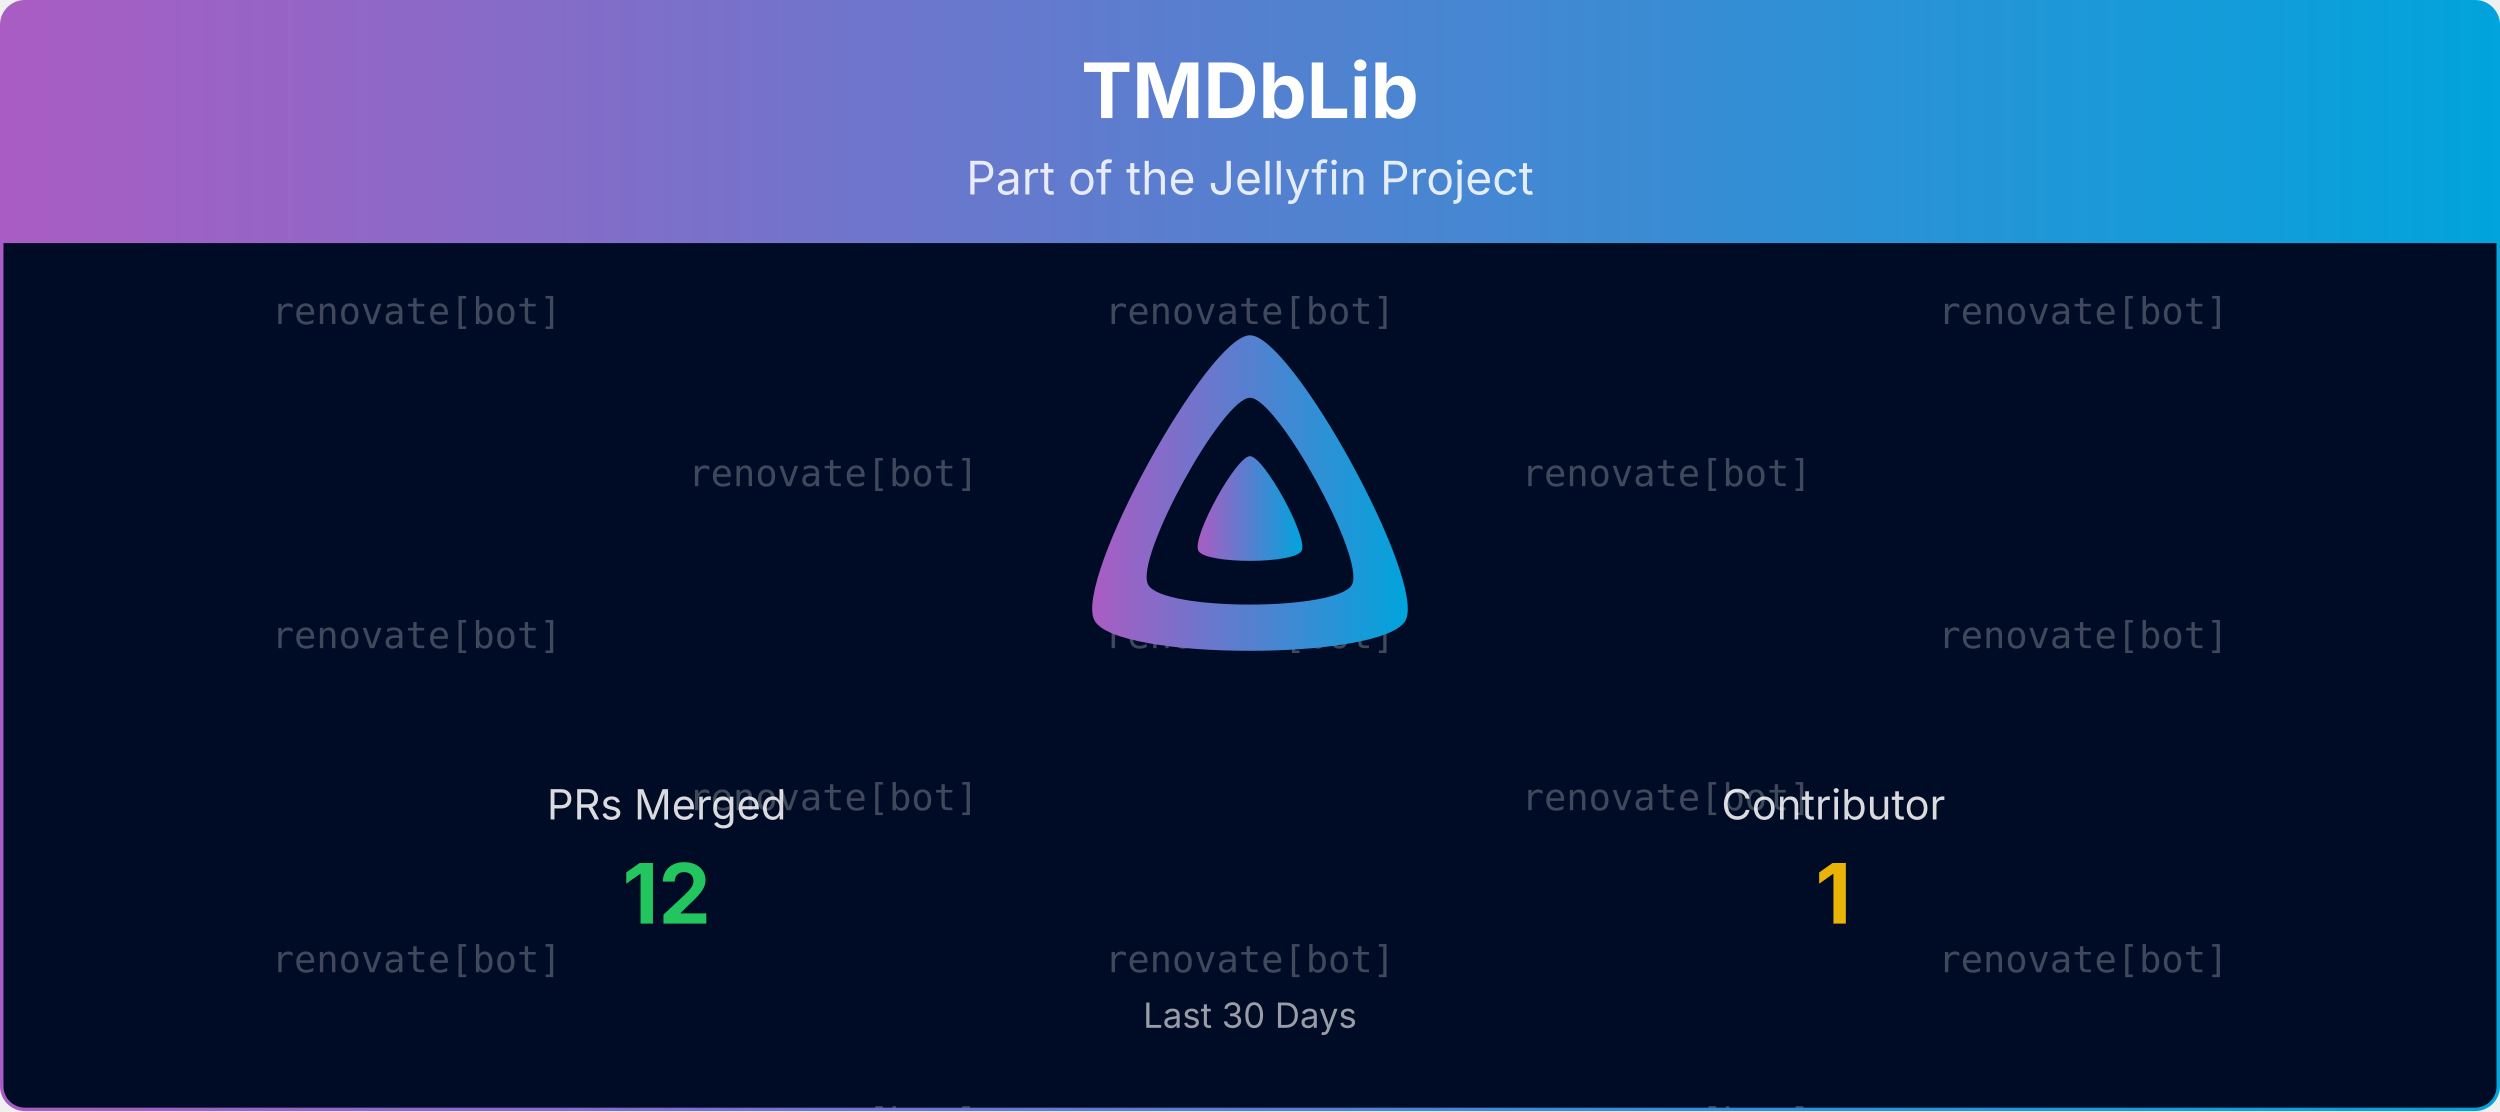
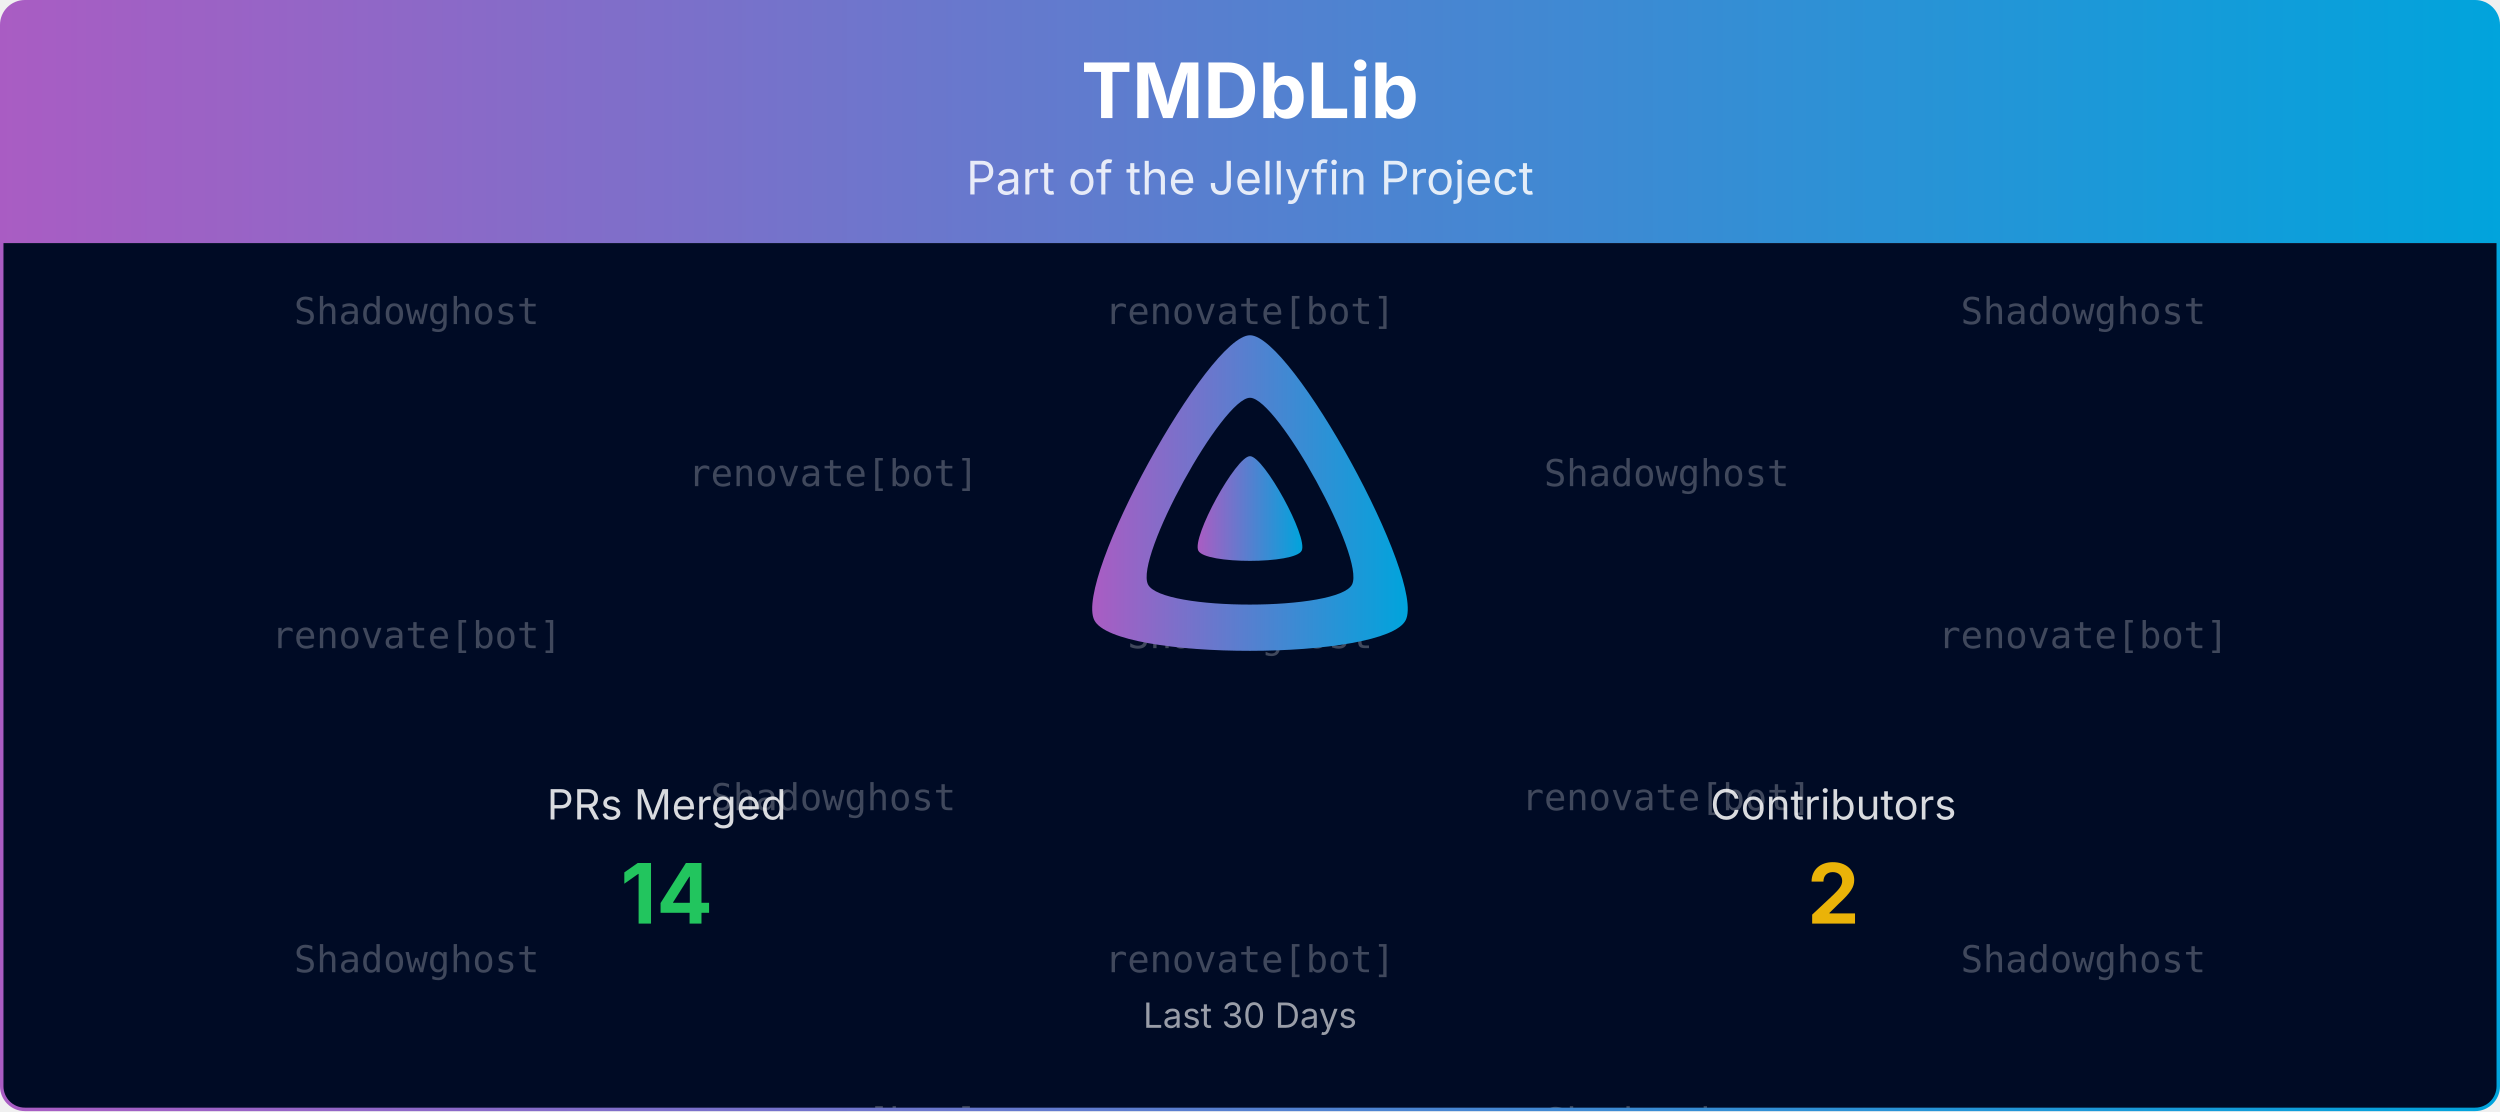
<svg xmlns="http://www.w3.org/2000/svg" viewBox="0 0 1080 480" width="100%" role="img" aria-label="TMDbLib">
  <defs>
    <linearGradient id="banner-tmdblib-grad" x1="0" y1="0" x2="1" y2="0">
      <stop offset="0%" stop-color="#AA5CC3" />
      <stop offset="100%" stop-color="#00A4DC" />
    </linearGradient>
    <clipPath id="banner-tmdblib-grad-clip">
      <rect x="0.75" y="0.75" width="1078.5" height="478.5" rx="10" ry="10" />
    </clipPath>
  </defs>
  <defs>
    <clipPath id="banner-tmdblib-grad-rain-clip">
      <rect x="0.75" y="105" width="1078.5" height="374.25" />
    </clipPath>
  </defs>
  <g clip-path="url(#banner-tmdblib-grad-clip)">
    <path d="M0.75,10.75 A10.0,10.0 0 0 1 10.75,0.75 L1069.25,0.75 A10.0,10.0 0 0 1 1079.25,10.75 L1079.25,105.00 L0.75,105.00 Z" fill="url(#banner-tmdblib-grad)" />
    <text x="540.0" y="51" text-anchor="middle" font-size="33" font-weight="700" font-family="Plus Jakarta Sans, system-ui, -apple-system, Segoe UI, sans-serif" fill="#ffffff">TMDbLib</text>
    <text x="540.0" y="84" text-anchor="middle" font-size="20" font-family="Plus Jakarta Sans, system-ui, -apple-system, Segoe UI, sans-serif" fill="#ffffff" opacity="0.85">Part of the Jellyfin Project</text>
    <rect x="0.75" y="105" width="1078.5" height="374.25" fill="#000b25" />
    <g opacity="0.25" clip-path="url(#banner-tmdblib-grad-rain-clip)" font-family="ui-monospace, SFMono-Regular, Menlo, Consolas, monospace" font-size="16" fill="#ffffff" text-anchor="middle">
      <g transform="translate(180.00,105)">
        <g>
          <animateTransform attributeName="transform" type="translate" values="0,-420;0,0" dur="10.00s" begin="-0.00s" repeatCount="indefinite" />
-           <text y="35.0">renovate[bot]</text>
+           <text y="35.0">Shadowghost</text>
          <text y="175.0">renovate[bot]</text>
-           <text y="315.0">renovate[bot]</text>
-           <text y="455.0">renovate[bot]</text>
+           <text y="315.0">Shadowghost</text>
+           <text y="455.0">Shadowghost</text>
          <text y="595.0">renovate[bot]</text>
-           <text y="735.0">renovate[bot]</text>
+           <text y="735.0">Shadowghost</text>
        </g>
      </g>
      <g transform="translate(540.00,105)">
        <g>
          <animateTransform attributeName="transform" type="translate" values="0,-420;0,0" dur="10.00s" begin="-1.91s" repeatCount="indefinite" />
          <text y="35.0">renovate[bot]</text>
-           <text y="175.0">renovate[bot]</text>
+           <text y="175.0">Shadowghost</text>
          <text y="315.0">renovate[bot]</text>
          <text y="455.0">renovate[bot]</text>
-           <text y="595.0">renovate[bot]</text>
+           <text y="595.0">Shadowghost</text>
          <text y="735.0">renovate[bot]</text>
        </g>
      </g>
      <g transform="translate(900.00,105)">
        <g>
          <animateTransform attributeName="transform" type="translate" values="0,-420;0,0" dur="10.00s" begin="-3.82s" repeatCount="indefinite" />
-           <text y="35.0">renovate[bot]</text>
+           <text y="35.0">Shadowghost</text>
          <text y="175.0">renovate[bot]</text>
-           <text y="315.0">renovate[bot]</text>
-           <text y="455.0">renovate[bot]</text>
+           <text y="315.0">Shadowghost</text>
+           <text y="455.0">Shadowghost</text>
          <text y="595.0">renovate[bot]</text>
-           <text y="735.0">renovate[bot]</text>
+           <text y="735.0">Shadowghost</text>
        </g>
      </g>
      <g transform="translate(360.00,105)">
        <g>
          <animateTransform attributeName="transform" type="translate" values="0,-420;0,0" dur="10.00s" begin="-5.73s" repeatCount="indefinite" />
          <text y="105.0">renovate[bot]</text>
-           <text y="245.0">renovate[bot]</text>
+           <text y="245.0">Shadowghost</text>
          <text y="385.0">renovate[bot]</text>
          <text y="525.0">renovate[bot]</text>
-           <text y="665.0">renovate[bot]</text>
+           <text y="665.0">Shadowghost</text>
          <text y="805.0">renovate[bot]</text>
        </g>
      </g>
      <g transform="translate(720.00,105)">
        <g>
          <animateTransform attributeName="transform" type="translate" values="0,-420;0,0" dur="10.00s" begin="-7.64s" repeatCount="indefinite" />
-           <text y="105.0">renovate[bot]</text>
+           <text y="105.0">Shadowghost</text>
          <text y="245.0">renovate[bot]</text>
-           <text y="385.0">renovate[bot]</text>
-           <text y="525.0">renovate[bot]</text>
+           <text y="385.0">Shadowghost</text>
+           <text y="525.0">Shadowghost</text>
          <text y="665.0">renovate[bot]</text>
-           <text y="805.0">renovate[bot]</text>
+           <text y="805.0">Shadowghost</text>
        </g>
      </g>
    </g>
    <g transform="translate(465.00,138.00) scale(0.29297)">
      <path fill="url(#banner-tmdblib-grad)" fill-rule="evenodd" d="M256,23.3c-61.6,0-259.8,359.4-229.6,420.1s429.3,60,459.2,0S317.6,23.3,256,23.3zM406.5,390.8c-19.6,39.3-281.1,39.8-300.9,0s110.1-275.3,150.4-275.3S426.1,351.4,406.5,390.8z" />
      <path fill="url(#banner-tmdblib-grad)" d="M256,201.6c-20.4,0-86.2,119.3-76.2,139.4s142.5,19.9,152.4,0S276.5,201.6,256,201.6z" />
    </g>
    <text x="288.0" y="354.0" text-anchor="middle" font-size="18" font-family="Plus Jakarta Sans, system-ui, -apple-system, Segoe UI, sans-serif" fill="#ffffff" opacity="0.85">PRs Merged</text>
-     <text x="288.0" y="399.0" text-anchor="middle" font-size="36" font-weight="700" font-family="Plus Jakarta Sans, system-ui, -apple-system, Segoe UI, sans-serif" fill="#22c55e">12</text>
-     <text x="792.0" y="354.0" text-anchor="middle" font-size="18" font-family="Plus Jakarta Sans, system-ui, -apple-system, Segoe UI, sans-serif" fill="#ffffff" opacity="0.85">Contributor</text>
-     <text x="792.0" y="399.0" text-anchor="middle" font-size="36" font-weight="700" font-family="Plus Jakarta Sans, system-ui, -apple-system, Segoe UI, sans-serif" fill="#eab308">1</text>
+     <text x="288.0" y="399.0" text-anchor="middle" font-size="36" font-weight="700" font-family="Plus Jakarta Sans, system-ui, -apple-system, Segoe UI, sans-serif" fill="#22c55e">14</text>
+     <text x="792.0" y="354.0" text-anchor="middle" font-size="18" font-family="Plus Jakarta Sans, system-ui, -apple-system, Segoe UI, sans-serif" fill="#ffffff" opacity="0.85">Contributors</text>
+     <text x="792.0" y="399.0" text-anchor="middle" font-size="36" font-weight="700" font-family="Plus Jakarta Sans, system-ui, -apple-system, Segoe UI, sans-serif" fill="#eab308">2</text>
    <text x="540.0" y="444.0" text-anchor="middle" font-size="15" font-family="Plus Jakarta Sans, system-ui, -apple-system, Segoe UI, sans-serif" fill="#ffffff" opacity="0.6">Last 30 Days</text>
  </g>
  <rect x="0.75" y="0.75" width="1078.5" height="478.5" rx="10" ry="10" fill="none" stroke="url(#banner-tmdblib-grad)" stroke-width="1.5" />
</svg>
